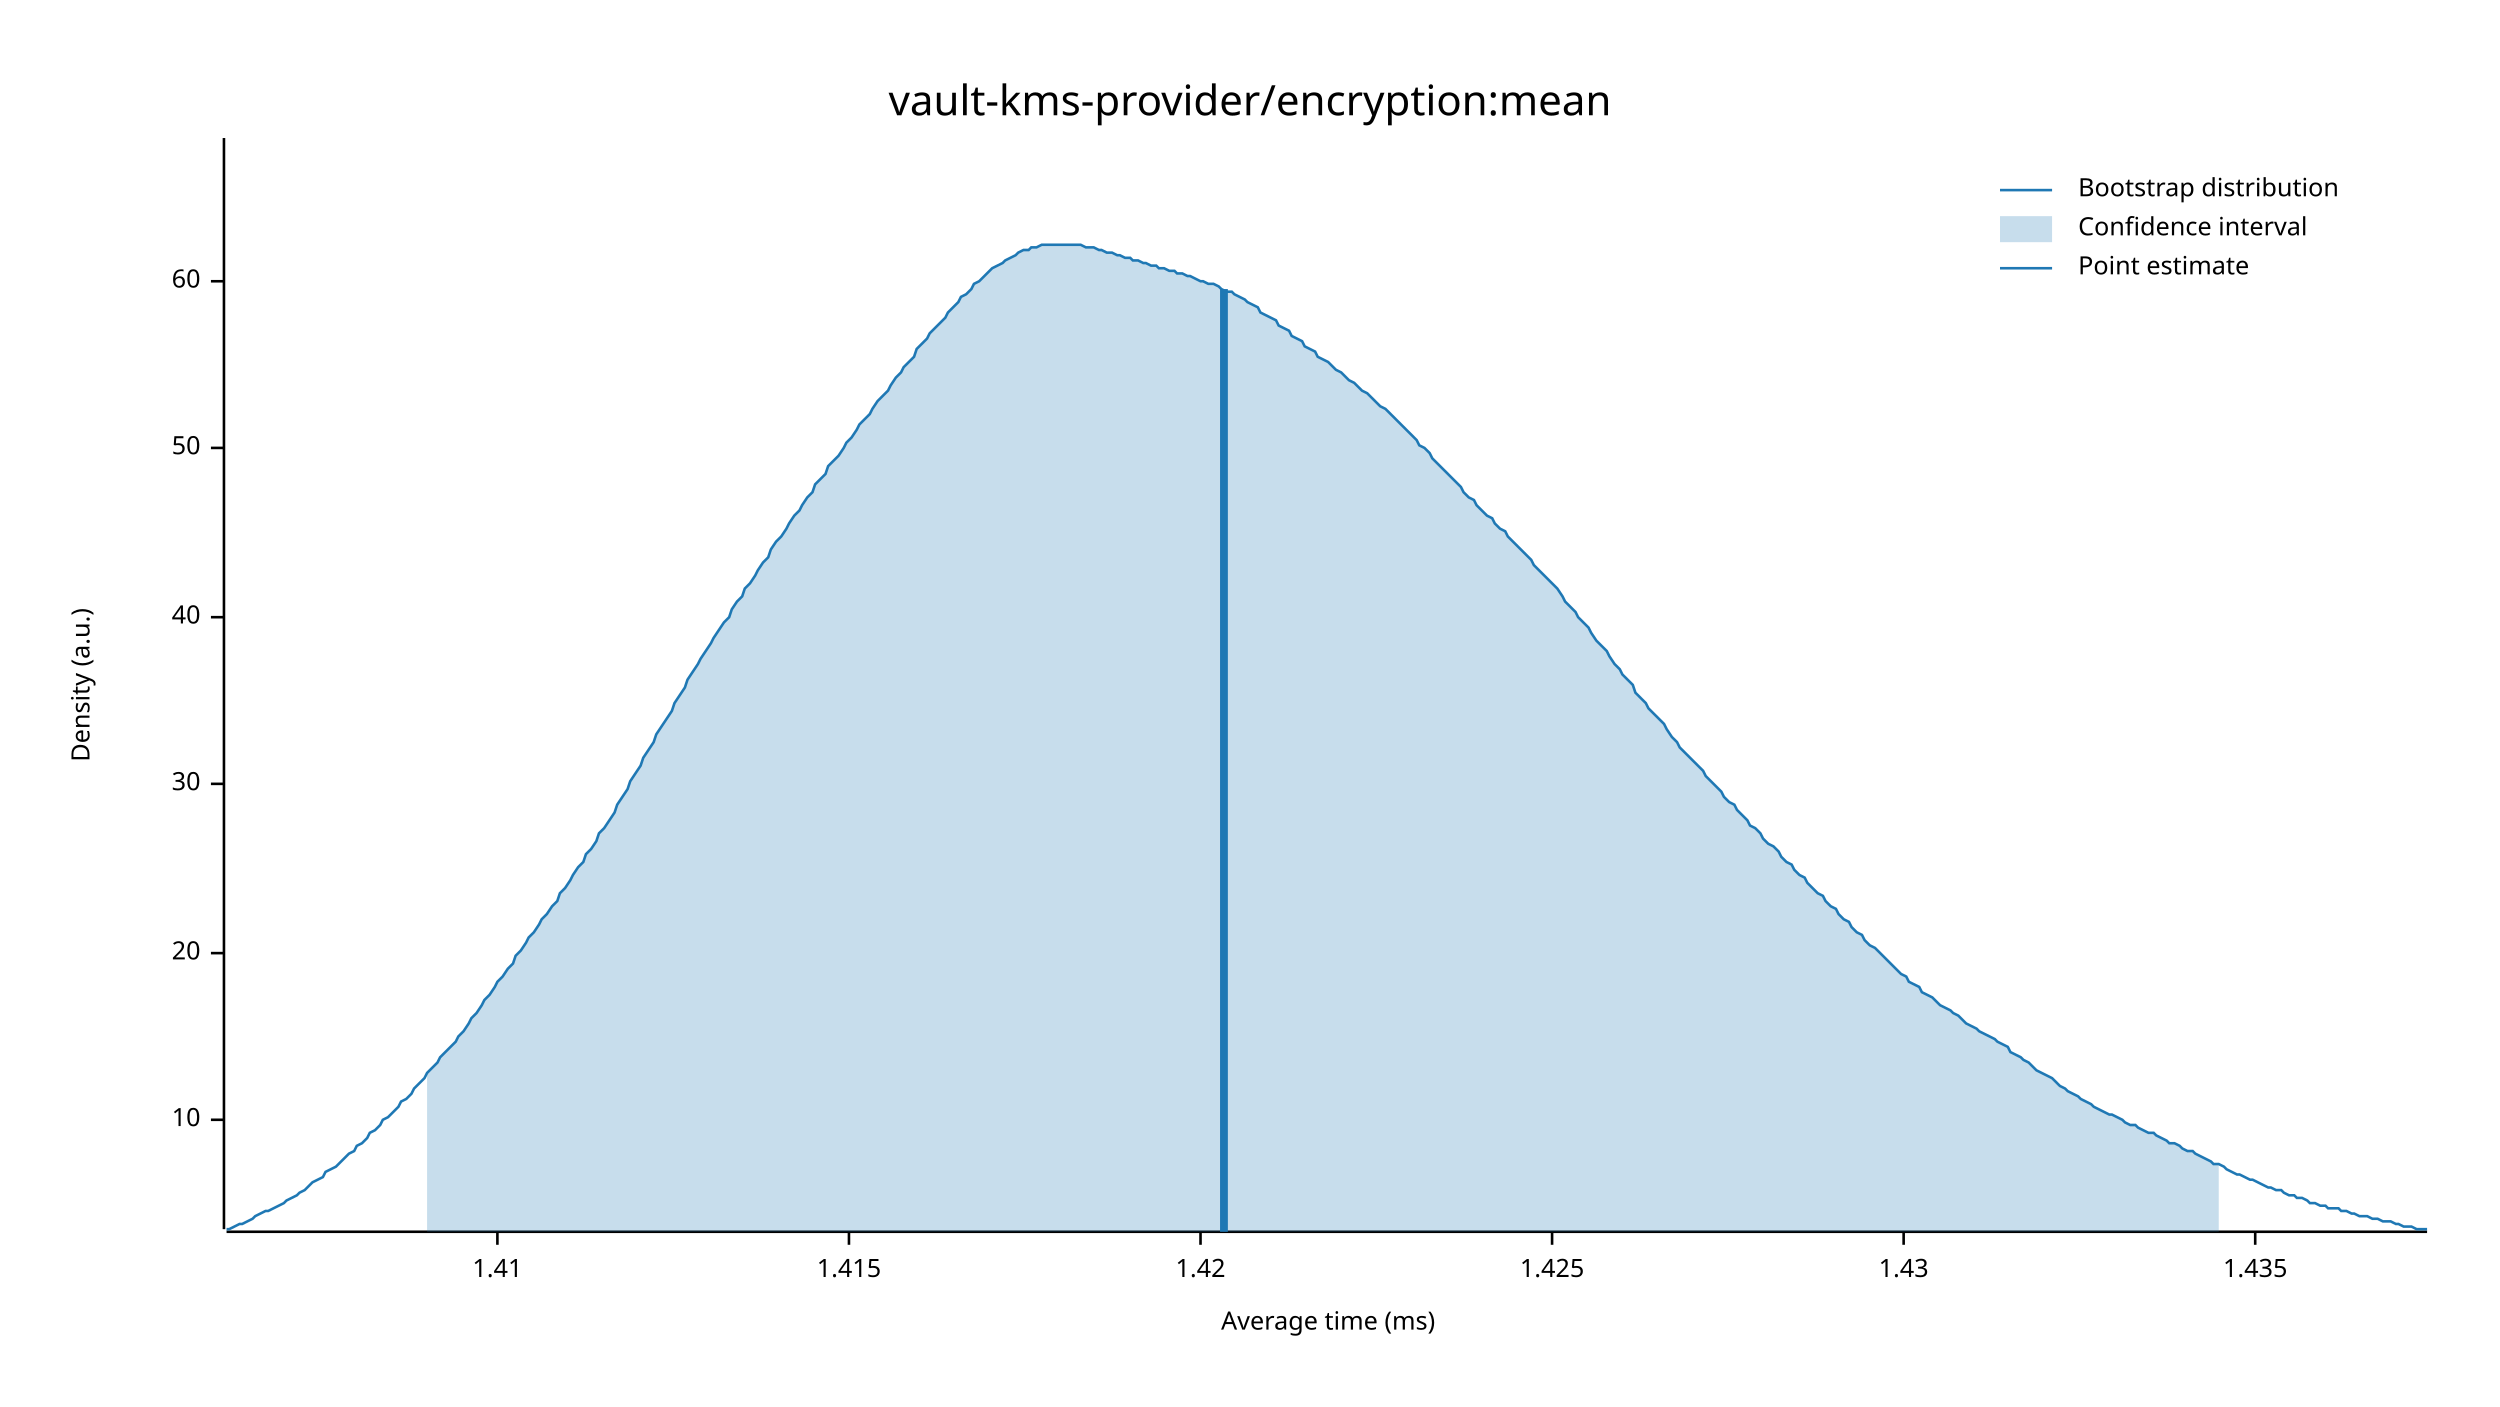
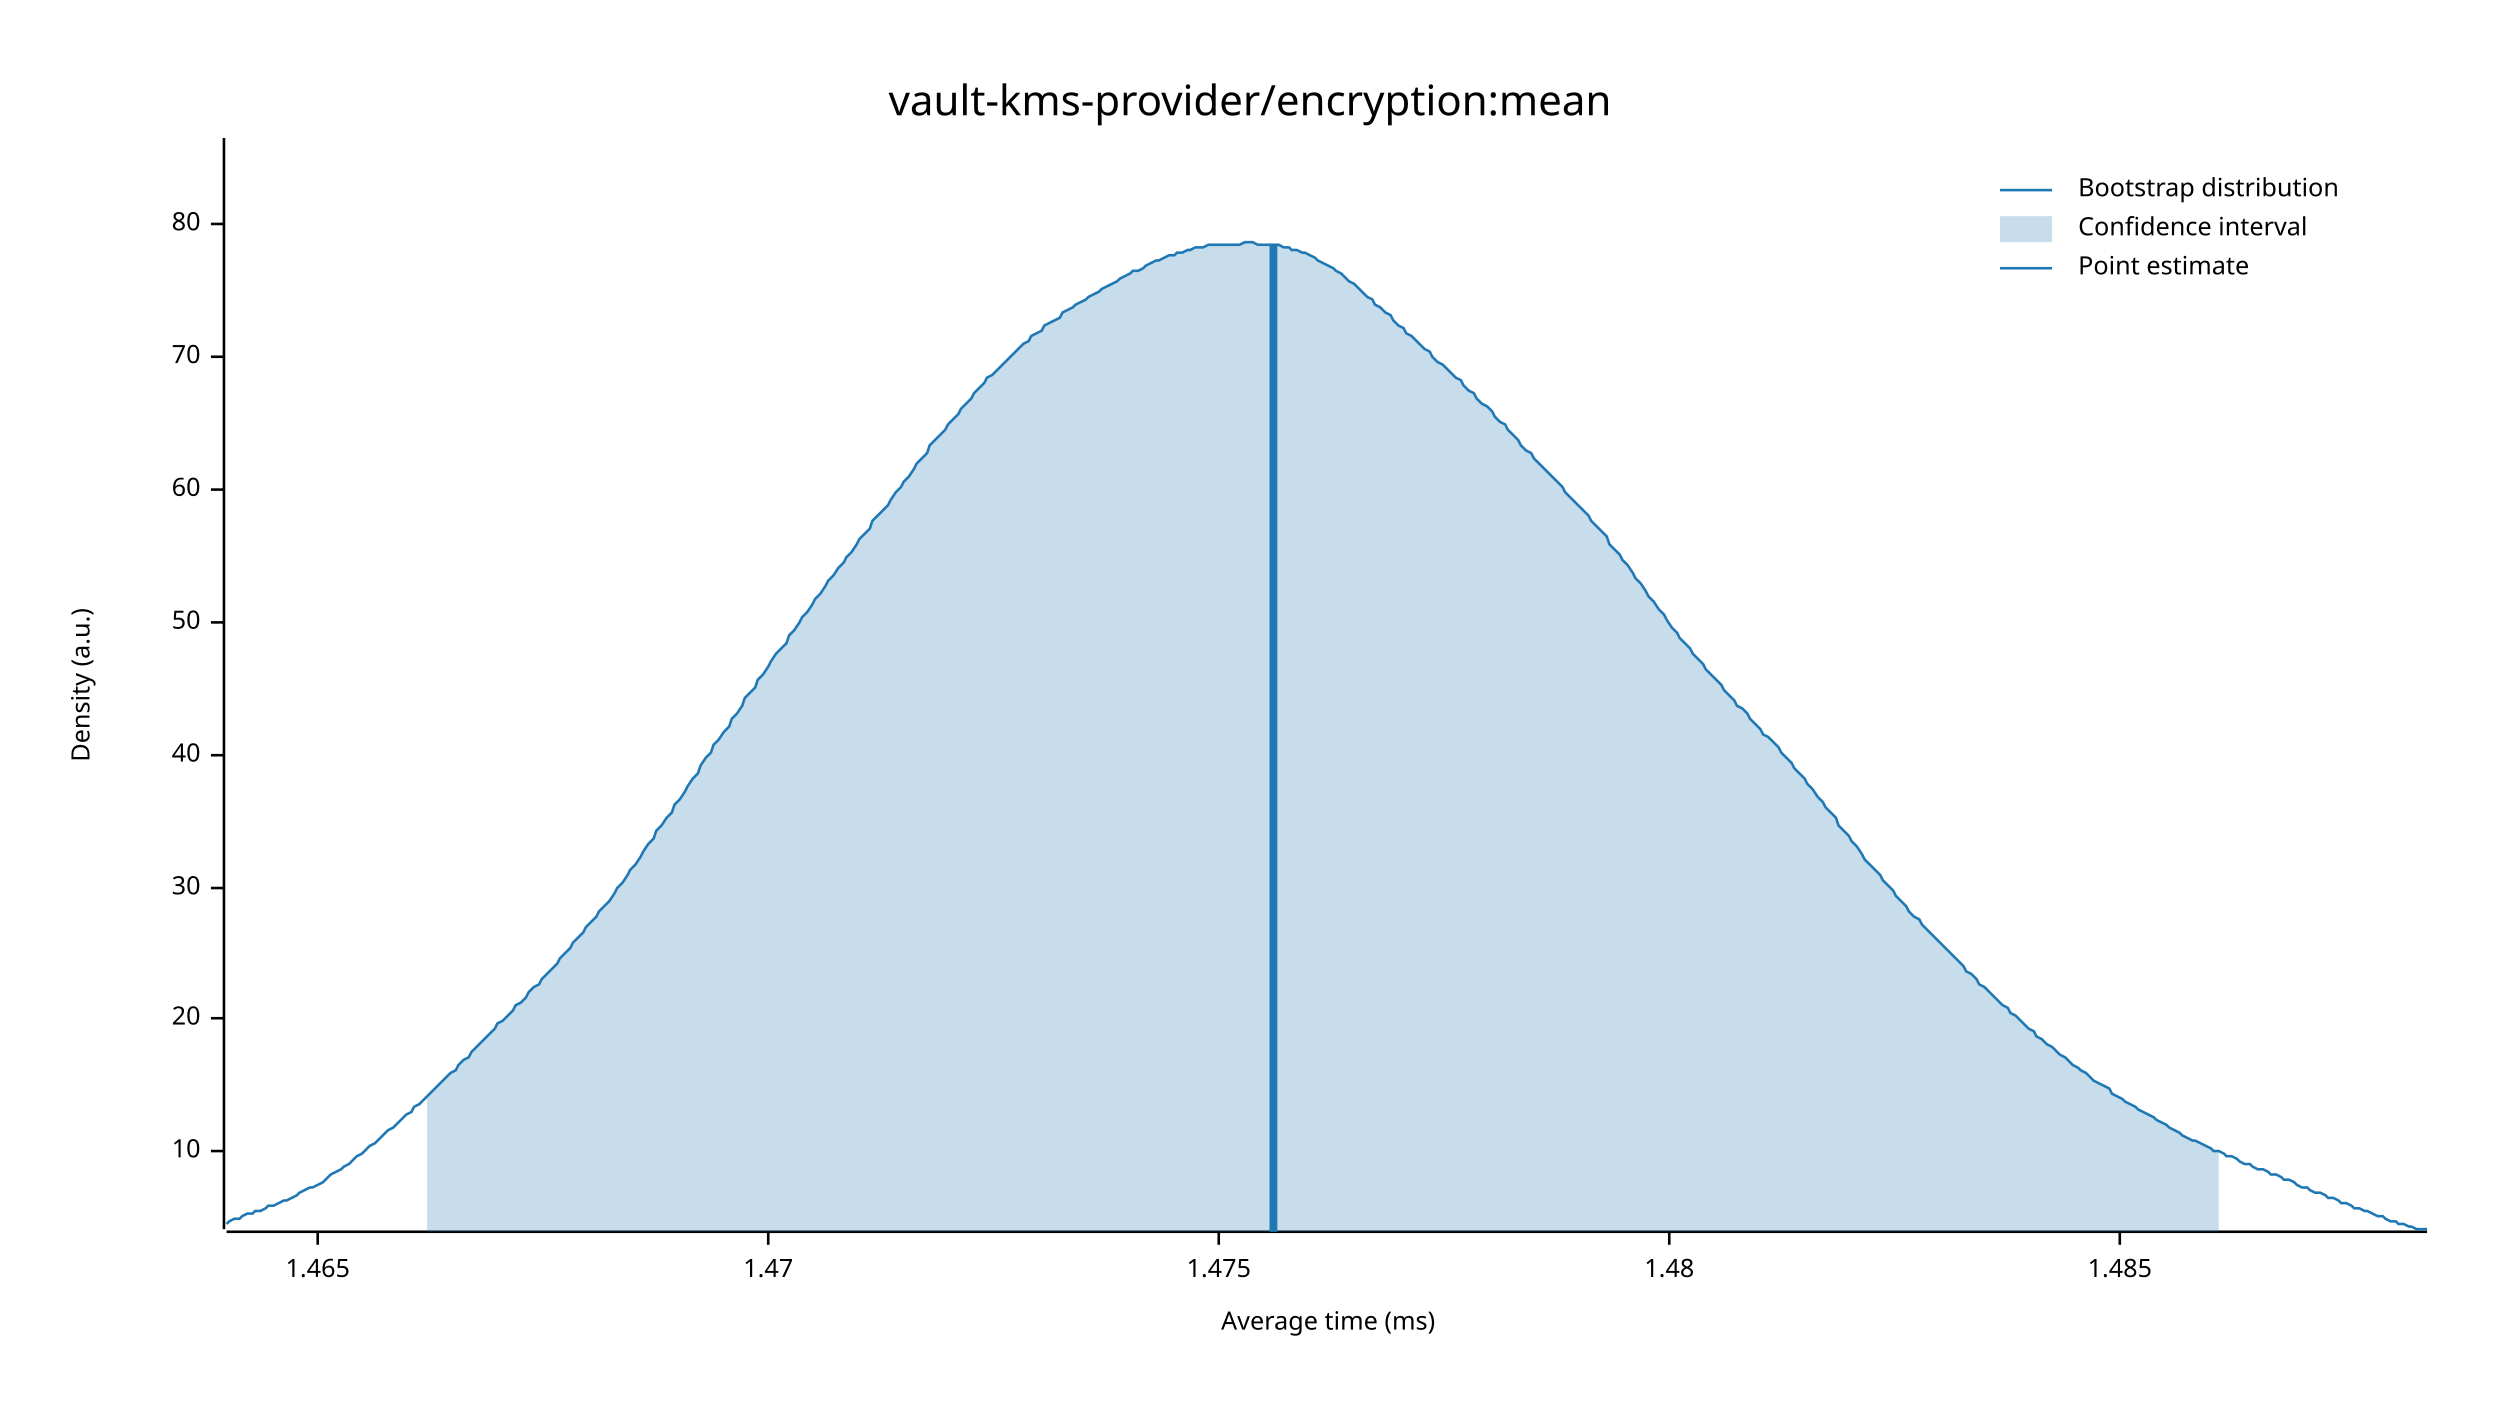
<svg xmlns="http://www.w3.org/2000/svg" width="960" height="540" viewBox="0 0 960 540">
  <text x="480" y="32" dy="0.76em" text-anchor="middle" font-family="sans-serif" font-size="16.129" opacity="1" fill="#000000">
vault-kms-provider/encryption:mean
</text>
  <text x="27" y="263" dy="0.76em" text-anchor="middle" font-family="sans-serif" font-size="9.677" opacity="1" fill="#000000" transform="rotate(270, 27, 263)">
Density (a.u.)
</text>
  <text x="510" y="513" dy="-0.5ex" text-anchor="middle" font-family="sans-serif" font-size="9.677" opacity="1" fill="#000000">
Average time (ms)
</text>
  <polyline fill="none" opacity="1" stroke="#000000" stroke-width="1" points="86,53 86,472 " />
-   <text x="77" y="430" dy="0.5ex" text-anchor="end" font-family="sans-serif" font-size="9.677" opacity="1" fill="#000000">
+   <text x="77" y="442" dy="0.5ex" text-anchor="end" font-family="sans-serif" font-size="9.677" opacity="1" fill="#000000">
10
</text>
-   <polyline fill="none" opacity="1" stroke="#000000" stroke-width="1" points="81,430 86,430 " />
-   <text x="77" y="366" dy="0.5ex" text-anchor="end" font-family="sans-serif" font-size="9.677" opacity="1" fill="#000000">
+   <polyline fill="none" opacity="1" stroke="#000000" stroke-width="1" points="81,442 86,442 " />
+   <text x="77" y="391" dy="0.5ex" text-anchor="end" font-family="sans-serif" font-size="9.677" opacity="1" fill="#000000">
20
</text>
-   <polyline fill="none" opacity="1" stroke="#000000" stroke-width="1" points="81,366 86,366 " />
-   <text x="77" y="301" dy="0.5ex" text-anchor="end" font-family="sans-serif" font-size="9.677" opacity="1" fill="#000000">
+   <polyline fill="none" opacity="1" stroke="#000000" stroke-width="1" points="81,391 86,391 " />
+   <text x="77" y="341" dy="0.5ex" text-anchor="end" font-family="sans-serif" font-size="9.677" opacity="1" fill="#000000">
30
</text>
-   <polyline fill="none" opacity="1" stroke="#000000" stroke-width="1" points="81,301 86,301 " />
-   <text x="77" y="237" dy="0.5ex" text-anchor="end" font-family="sans-serif" font-size="9.677" opacity="1" fill="#000000">
+   <polyline fill="none" opacity="1" stroke="#000000" stroke-width="1" points="81,341 86,341 " />
+   <text x="77" y="290" dy="0.5ex" text-anchor="end" font-family="sans-serif" font-size="9.677" opacity="1" fill="#000000">
40
</text>
-   <polyline fill="none" opacity="1" stroke="#000000" stroke-width="1" points="81,237 86,237 " />
-   <text x="77" y="172" dy="0.5ex" text-anchor="end" font-family="sans-serif" font-size="9.677" opacity="1" fill="#000000">
+   <polyline fill="none" opacity="1" stroke="#000000" stroke-width="1" points="81,290 86,290 " />
+   <text x="77" y="239" dy="0.5ex" text-anchor="end" font-family="sans-serif" font-size="9.677" opacity="1" fill="#000000">
50
</text>
-   <polyline fill="none" opacity="1" stroke="#000000" stroke-width="1" points="81,172 86,172 " />
-   <text x="77" y="108" dy="0.5ex" text-anchor="end" font-family="sans-serif" font-size="9.677" opacity="1" fill="#000000">
+   <polyline fill="none" opacity="1" stroke="#000000" stroke-width="1" points="81,239 86,239 " />
+   <text x="77" y="188" dy="0.5ex" text-anchor="end" font-family="sans-serif" font-size="9.677" opacity="1" fill="#000000">
60
</text>
-   <polyline fill="none" opacity="1" stroke="#000000" stroke-width="1" points="81,108 86,108 " />
+   <polyline fill="none" opacity="1" stroke="#000000" stroke-width="1" points="81,188 86,188 " />
+   <text x="77" y="137" dy="0.5ex" text-anchor="end" font-family="sans-serif" font-size="9.677" opacity="1" fill="#000000">
+ 70
+ </text>
+   <polyline fill="none" opacity="1" stroke="#000000" stroke-width="1" points="81,137 86,137 " />
+   <text x="77" y="86" dy="0.5ex" text-anchor="end" font-family="sans-serif" font-size="9.677" opacity="1" fill="#000000">
+ 80
+ </text>
+   <polyline fill="none" opacity="1" stroke="#000000" stroke-width="1" points="81,86 86,86 " />
  <polyline fill="none" opacity="1" stroke="#000000" stroke-width="1" points="87,473 932,473 " />
-   <text x="191" y="483" dy="0.76em" text-anchor="middle" font-family="sans-serif" font-size="9.677" opacity="1" fill="#000000">
- 1.41
+   <text x="122" y="483" dy="0.76em" text-anchor="middle" font-family="sans-serif" font-size="9.677" opacity="1" fill="#000000">
+ 1.465
</text>
-   <polyline fill="none" opacity="1" stroke="#000000" stroke-width="1" points="191,473 191,478 " />
-   <text x="326" y="483" dy="0.76em" text-anchor="middle" font-family="sans-serif" font-size="9.677" opacity="1" fill="#000000">
- 1.415
+   <polyline fill="none" opacity="1" stroke="#000000" stroke-width="1" points="122,473 122,478 " />
+   <text x="295" y="483" dy="0.76em" text-anchor="middle" font-family="sans-serif" font-size="9.677" opacity="1" fill="#000000">
+ 1.47
</text>
-   <polyline fill="none" opacity="1" stroke="#000000" stroke-width="1" points="326,473 326,478 " />
-   <text x="461" y="483" dy="0.76em" text-anchor="middle" font-family="sans-serif" font-size="9.677" opacity="1" fill="#000000">
- 1.42
+   <polyline fill="none" opacity="1" stroke="#000000" stroke-width="1" points="295,473 295,478 " />
+   <text x="468" y="483" dy="0.76em" text-anchor="middle" font-family="sans-serif" font-size="9.677" opacity="1" fill="#000000">
+ 1.475
</text>
-   <polyline fill="none" opacity="1" stroke="#000000" stroke-width="1" points="461,473 461,478 " />
-   <text x="596" y="483" dy="0.76em" text-anchor="middle" font-family="sans-serif" font-size="9.677" opacity="1" fill="#000000">
- 1.425
+   <polyline fill="none" opacity="1" stroke="#000000" stroke-width="1" points="468,473 468,478 " />
+   <text x="641" y="483" dy="0.76em" text-anchor="middle" font-family="sans-serif" font-size="9.677" opacity="1" fill="#000000">
+ 1.48
</text>
-   <polyline fill="none" opacity="1" stroke="#000000" stroke-width="1" points="596,473 596,478 " />
-   <text x="731" y="483" dy="0.76em" text-anchor="middle" font-family="sans-serif" font-size="9.677" opacity="1" fill="#000000">
- 1.43
+   <polyline fill="none" opacity="1" stroke="#000000" stroke-width="1" points="641,473 641,478 " />
+   <text x="814" y="483" dy="0.76em" text-anchor="middle" font-family="sans-serif" font-size="9.677" opacity="1" fill="#000000">
+ 1.485
</text>
-   <polyline fill="none" opacity="1" stroke="#000000" stroke-width="1" points="731,473 731,478 " />
-   <text x="866" y="483" dy="0.76em" text-anchor="middle" font-family="sans-serif" font-size="9.677" opacity="1" fill="#000000">
- 1.435
- </text>
-   <polyline fill="none" opacity="1" stroke="#000000" stroke-width="1" points="866,473 866,478 " />
-   <polyline fill="none" opacity="1" stroke="#1F78B4" stroke-width="1" points="87,472 88,472 90,471 92,470 93,470 95,469 97,468 98,467 100,466 102,465 103,465 105,464 107,463 109,462 110,461 112,460 114,459 115,458 117,457 119,455 120,454 122,453 124,452 125,450 127,449 129,448 131,446 132,445 134,443 136,442 137,440 139,439 141,437 142,435 144,434 146,432 147,430 149,429 151,427 153,425 154,423 156,422 158,420 159,418 161,416 163,414 164,412 166,410 168,408 169,406 171,404 173,402 175,400 176,398 178,396 180,393 181,391 183,389 185,386 186,384 188,382 190,379 191,377 193,375 195,372 197,370 198,367 200,365 202,362 203,360 205,358 207,355 208,353 210,351 212,348 214,346 215,343 217,341 219,338 220,336 222,333 224,331 225,328 227,326 229,323 230,320 232,318 234,315 236,312 237,309 239,306 241,303 242,300 244,297 246,294 247,291 249,288 251,285 252,282 254,279 256,276 258,273 259,270 261,267 263,264 264,261 266,258 268,255 269,253 271,250 273,247 274,245 276,242 278,239 280,237 281,234 283,231 285,229 286,226 288,224 290,221 291,219 293,216 295,214 296,211 298,208 300,206 302,203 303,201 305,198 307,196 308,194 310,191 312,189 313,186 315,184 317,182 318,179 320,177 322,175 324,172 325,170 327,168 329,165 330,163 332,161 334,159 335,157 337,154 339,152 341,150 342,148 344,145 346,143 347,141 349,139 351,137 352,134 354,132 356,130 357,128 359,126 361,124 363,122 364,120 366,118 368,116 369,114 371,113 373,111 374,109 376,108 378,106 379,105 381,103 383,102 385,101 386,100 388,99 390,98 391,97 393,96 395,96 396,95 398,95 400,94 401,94 403,94 405,94 407,94 408,94 410,94 412,94 413,94 415,94 417,95 418,95 420,95 422,96 423,96 425,97 427,97 429,98 430,98 432,99 434,99 435,100 437,100 439,101 440,101 442,102 444,102 445,103 447,103 449,104 451,104 452,105 454,105 456,106 457,106 459,107 461,108 462,108 464,109 466,109 468,110 469,111 471,112 473,112 474,113 476,114 478,115 479,116 481,117 483,118 484,120 486,121 488,122 490,123 491,125 493,126 495,127 496,129 498,130 500,131 501,133 503,134 505,135 506,137 508,138 510,139 512,141 513,142 515,143 517,145 518,146 520,147 522,149 523,150 525,151 527,153 528,154 530,156 532,157 534,159 535,160 537,162 539,164 540,165 542,167 544,169 545,171 547,172 549,174 550,176 552,178 554,180 556,182 557,183 559,185 561,187 562,189 564,191 566,192 567,194 569,196 571,198 573,199 574,201 576,203 578,204 579,206 581,208 583,210 584,211 586,213 588,215 589,217 591,219 593,221 595,223 596,224 598,226 600,229 601,231 603,233 605,235 606,237 608,239 610,241 611,243 613,246 615,248 617,250 618,252 620,255 622,257 623,259 625,261 627,263 628,266 630,268 632,270 633,272 635,274 637,276 639,278 640,280 642,283 644,285 645,287 647,289 649,291 650,292 652,294 654,296 655,298 657,300 659,302 661,304 662,306 664,308 666,309 667,311 669,313 671,315 672,317 674,318 676,320 677,322 679,324 681,325 683,327 684,329 686,331 688,332 689,334 691,336 693,337 694,339 696,341 698,343 700,344 701,346 703,348 705,349 706,351 708,353 710,354 711,356 713,358 715,359 716,361 718,363 720,364 722,366 723,367 725,369 727,371 728,372 730,374 732,375 733,377 735,378 737,379 738,381 740,382 742,383 744,385 745,386 747,387 749,388 750,389 752,390 754,392 755,393 757,394 759,395 760,396 762,397 764,398 766,399 767,400 769,401 771,402 772,404 774,405 776,406 777,407 779,408 781,410 782,411 784,412 786,413 788,414 789,415 791,417 793,418 794,419 796,420 798,421 799,422 801,423 803,424 804,425 806,426 808,427 810,428 811,428 813,429 815,430 816,431 818,432 820,432 821,433 823,434 825,435 827,435 828,436 830,437 832,438 833,439 835,439 837,440 838,441 840,442 842,442 843,443 845,444 847,445 849,446 850,447 852,447 854,448 855,449 857,450 859,451 860,451 862,452 864,453 865,453 867,454 869,455 871,456 872,456 874,457 876,457 877,458 879,459 881,459 882,460 884,460 886,461 887,462 889,462 891,463 893,463 894,464 896,464 898,464 899,465 901,465 903,466 904,466 906,467 908,467 909,467 911,468 913,468 915,469 916,469 918,469 920,470 921,470 923,471 925,471 926,471 928,472 930,472 932,472 " />
-   <polygon opacity="0.25" fill="#1F78B4" points="164,412 166,410 168,408 169,406 171,404 173,402 175,400 176,398 178,396 180,393 181,391 183,389 185,386 186,384 188,382 190,379 191,377 193,375 195,372 197,370 198,367 200,365 202,362 203,360 205,358 207,355 208,353 210,351 212,348 214,346 215,343 217,341 219,338 220,336 222,333 224,331 225,328 227,326 229,323 230,320 232,318 234,315 236,312 237,309 239,306 241,303 242,300 244,297 246,294 247,291 249,288 251,285 252,282 254,279 256,276 258,273 259,270 261,267 263,264 264,261 266,258 268,255 269,253 271,250 273,247 274,245 276,242 278,239 280,237 281,234 283,231 285,229 286,226 288,224 290,221 291,219 293,216 295,214 296,211 298,208 300,206 302,203 303,201 305,198 307,196 308,194 310,191 312,189 313,186 315,184 317,182 318,179 320,177 322,175 324,172 325,170 327,168 329,165 330,163 332,161 334,159 335,157 337,154 339,152 341,150 342,148 344,145 346,143 347,141 349,139 351,137 352,134 354,132 356,130 357,128 359,126 361,124 363,122 364,120 366,118 368,116 369,114 371,113 373,111 374,109 376,108 378,106 379,105 381,103 383,102 385,101 386,100 388,99 390,98 391,97 393,96 395,96 396,95 398,95 400,94 401,94 403,94 405,94 407,94 408,94 410,94 412,94 413,94 415,94 417,95 418,95 420,95 422,96 423,96 425,97 427,97 429,98 430,98 432,99 434,99 435,100 437,100 439,101 440,101 442,102 444,102 445,103 447,103 449,104 451,104 452,105 454,105 456,106 457,106 459,107 461,108 462,108 464,109 466,109 468,110 469,111 471,112 473,112 474,113 476,114 478,115 479,116 481,117 483,118 484,120 486,121 488,122 490,123 491,125 493,126 495,127 496,129 498,130 500,131 501,133 503,134 505,135 506,137 508,138 510,139 512,141 513,142 515,143 517,145 518,146 520,147 522,149 523,150 525,151 527,153 528,154 530,156 532,157 534,159 535,160 537,162 539,164 540,165 542,167 544,169 545,171 547,172 549,174 550,176 552,178 554,180 556,182 557,183 559,185 561,187 562,189 564,191 566,192 567,194 569,196 571,198 573,199 574,201 576,203 578,204 579,206 581,208 583,210 584,211 586,213 588,215 589,217 591,219 593,221 595,223 596,224 598,226 600,229 601,231 603,233 605,235 606,237 608,239 610,241 611,243 613,246 615,248 617,250 618,252 620,255 622,257 623,259 625,261 627,263 628,266 630,268 632,270 633,272 635,274 637,276 639,278 640,280 642,283 644,285 645,287 647,289 649,291 650,292 652,294 654,296 655,298 657,300 659,302 661,304 662,306 664,308 666,309 667,311 669,313 671,315 672,317 674,318 676,320 677,322 679,324 681,325 683,327 684,329 686,331 688,332 689,334 691,336 693,337 694,339 696,341 698,343 700,344 701,346 703,348 705,349 706,351 708,353 710,354 711,356 713,358 715,359 716,361 718,363 720,364 722,366 723,367 725,369 727,371 728,372 730,374 732,375 733,377 735,378 737,379 738,381 740,382 742,383 744,385 745,386 747,387 749,388 750,389 752,390 754,392 755,393 757,394 759,395 760,396 762,397 764,398 766,399 767,400 769,401 771,402 772,404 774,405 776,406 777,407 779,408 781,410 782,411 784,412 786,413 788,414 789,415 791,417 793,418 794,419 796,420 798,421 799,422 801,423 803,424 804,425 806,426 808,427 810,428 811,428 813,429 815,430 816,431 818,432 820,432 821,433 823,434 825,435 827,435 828,436 830,437 832,438 833,439 835,439 837,440 838,441 840,442 842,442 843,443 845,444 847,445 849,446 850,447 852,447 852,473 164,473 " />
-   <polyline fill="none" opacity="1" stroke="#1F78B4" stroke-width="3" points="470,473 470,111 " />
+   <polyline fill="none" opacity="1" stroke="#000000" stroke-width="1" points="814,473 814,478 " />
+   <polyline fill="none" opacity="1" stroke="#1F78B4" stroke-width="1" points="87,470 88,469 90,468 92,468 93,467 95,466 97,466 98,465 100,465 102,464 103,463 105,463 107,462 109,461 110,461 112,460 114,459 115,458 117,457 119,456 120,456 122,455 124,454 125,453 127,451 129,450 131,449 132,448 134,447 136,445 137,444 139,443 141,441 142,440 144,439 146,437 147,436 149,434 151,433 153,431 154,430 156,428 158,427 159,425 161,424 163,422 164,421 166,419 168,417 169,416 171,414 173,412 175,411 176,409 178,407 180,406 181,404 183,402 185,400 186,399 188,397 190,395 191,393 193,392 195,390 197,388 198,386 200,385 202,383 203,381 205,379 207,378 208,376 210,374 212,372 214,370 215,368 217,366 219,364 220,362 222,360 224,358 225,356 227,354 229,352 230,350 232,348 234,346 236,343 237,341 239,339 241,336 242,334 244,332 246,329 247,327 249,324 251,322 252,319 254,317 256,314 258,312 259,309 261,307 263,304 264,302 266,299 268,297 269,294 271,291 273,289 274,286 276,284 278,281 280,279 281,276 283,274 285,271 286,268 288,266 290,264 291,261 293,259 295,256 296,254 298,251 300,249 302,247 303,244 305,242 307,239 308,237 310,235 312,232 313,230 315,228 317,225 318,223 320,221 322,218 324,216 325,214 327,212 329,209 330,207 332,205 334,203 335,200 337,198 339,196 341,194 342,192 344,189 346,187 347,185 349,183 351,180 352,178 354,176 356,174 357,171 359,169 361,167 363,165 364,163 366,161 368,159 369,157 371,155 373,153 374,151 376,149 378,147 379,145 381,144 383,142 385,140 386,139 388,137 390,135 391,134 393,132 395,131 396,129 398,128 400,127 401,125 403,124 405,123 407,122 408,120 410,119 412,118 413,117 415,116 417,115 418,114 420,113 422,112 423,111 425,110 427,109 429,108 430,107 432,106 434,105 435,104 437,104 439,103 440,102 442,101 444,100 445,100 447,99 449,98 451,98 452,97 454,97 456,96 457,96 459,95 461,95 462,95 464,94 466,94 468,94 469,94 471,94 473,94 474,94 476,94 478,93 479,93 481,93 483,94 484,94 486,94 488,94 490,94 491,94 493,95 495,95 496,96 498,96 500,97 501,97 503,98 505,99 506,100 508,101 510,102 512,103 513,104 515,105 517,107 518,108 520,109 522,111 523,112 525,114 527,115 528,117 530,118 532,120 534,121 535,123 537,125 539,126 540,128 542,129 544,131 545,132 547,134 549,135 550,137 552,139 554,140 556,142 557,143 559,145 561,146 562,148 564,150 566,151 567,153 569,155 571,156 573,158 574,160 576,162 578,163 579,165 581,167 583,169 584,171 586,173 588,174 589,176 591,178 593,180 595,182 596,183 598,185 600,187 601,189 603,191 605,193 606,194 608,196 610,198 611,200 613,202 615,204 617,206 618,209 620,211 622,213 623,215 625,217 627,220 628,222 630,224 632,227 633,229 635,231 637,234 639,236 640,238 642,241 644,243 645,245 647,247 649,249 650,251 652,253 654,255 655,257 657,259 659,261 661,263 662,265 664,267 666,269 667,271 669,272 671,274 672,276 674,278 676,280 677,282 679,283 681,285 683,287 684,289 686,291 688,293 689,295 691,297 693,299 694,301 696,303 698,306 700,308 701,310 703,312 705,314 706,317 708,319 710,321 711,323 713,325 715,328 716,330 718,332 720,334 722,336 723,338 725,340 727,342 728,344 730,346 732,348 733,350 735,352 737,353 738,355 740,357 742,359 744,361 745,362 747,364 749,366 750,367 752,369 754,371 755,373 757,374 759,376 760,378 762,379 764,381 766,383 767,384 769,386 771,387 772,389 774,390 776,392 777,393 779,395 781,396 782,398 784,399 786,401 788,402 789,403 791,405 793,406 794,407 796,409 798,410 799,411 801,412 803,414 804,415 806,416 808,417 810,418 811,420 813,421 815,422 816,423 818,424 820,425 821,426 823,427 825,428 827,429 828,430 830,431 832,432 833,433 835,434 837,435 838,436 840,437 842,438 843,438 845,439 847,440 849,441 850,442 852,442 854,443 855,444 857,444 859,445 860,446 862,447 864,447 865,448 867,449 869,449 871,450 872,451 874,451 876,452 877,453 879,453 881,454 882,455 884,456 886,456 887,457 889,458 891,458 893,459 894,460 896,460 898,461 899,462 901,462 903,463 904,464 906,464 908,465 909,465 911,466 913,467 915,467 916,468 918,469 920,469 921,470 923,470 925,471 926,471 928,472 930,472 932,472 " />
+   <polygon opacity="0.25" fill="#1F78B4" points="164,421 166,419 168,417 169,416 171,414 173,412 175,411 176,409 178,407 180,406 181,404 183,402 185,400 186,399 188,397 190,395 191,393 193,392 195,390 197,388 198,386 200,385 202,383 203,381 205,379 207,378 208,376 210,374 212,372 214,370 215,368 217,366 219,364 220,362 222,360 224,358 225,356 227,354 229,352 230,350 232,348 234,346 236,343 237,341 239,339 241,336 242,334 244,332 246,329 247,327 249,324 251,322 252,319 254,317 256,314 258,312 259,309 261,307 263,304 264,302 266,299 268,297 269,294 271,291 273,289 274,286 276,284 278,281 280,279 281,276 283,274 285,271 286,268 288,266 290,264 291,261 293,259 295,256 296,254 298,251 300,249 302,247 303,244 305,242 307,239 308,237 310,235 312,232 313,230 315,228 317,225 318,223 320,221 322,218 324,216 325,214 327,212 329,209 330,207 332,205 334,203 335,200 337,198 339,196 341,194 342,192 344,189 346,187 347,185 349,183 351,180 352,178 354,176 356,174 357,171 359,169 361,167 363,165 364,163 366,161 368,159 369,157 371,155 373,153 374,151 376,149 378,147 379,145 381,144 383,142 385,140 386,139 388,137 390,135 391,134 393,132 395,131 396,129 398,128 400,127 401,125 403,124 405,123 407,122 408,120 410,119 412,118 413,117 415,116 417,115 418,114 420,113 422,112 423,111 425,110 427,109 429,108 430,107 432,106 434,105 435,104 437,104 439,103 440,102 442,101 444,100 445,100 447,99 449,98 451,98 452,97 454,97 456,96 457,96 459,95 461,95 462,95 464,94 466,94 468,94 469,94 471,94 473,94 474,94 476,94 478,93 479,93 481,93 483,94 484,94 486,94 488,94 490,94 491,94 493,95 495,95 496,96 498,96 500,97 501,97 503,98 505,99 506,100 508,101 510,102 512,103 513,104 515,105 517,107 518,108 520,109 522,111 523,112 525,114 527,115 528,117 530,118 532,120 534,121 535,123 537,125 539,126 540,128 542,129 544,131 545,132 547,134 549,135 550,137 552,139 554,140 556,142 557,143 559,145 561,146 562,148 564,150 566,151 567,153 569,155 571,156 573,158 574,160 576,162 578,163 579,165 581,167 583,169 584,171 586,173 588,174 589,176 591,178 593,180 595,182 596,183 598,185 600,187 601,189 603,191 605,193 606,194 608,196 610,198 611,200 613,202 615,204 617,206 618,209 620,211 622,213 623,215 625,217 627,220 628,222 630,224 632,227 633,229 635,231 637,234 639,236 640,238 642,241 644,243 645,245 647,247 649,249 650,251 652,253 654,255 655,257 657,259 659,261 661,263 662,265 664,267 666,269 667,271 669,272 671,274 672,276 674,278 676,280 677,282 679,283 681,285 683,287 684,289 686,291 688,293 689,295 691,297 693,299 694,301 696,303 698,306 700,308 701,310 703,312 705,314 706,317 708,319 710,321 711,323 713,325 715,328 716,330 718,332 720,334 722,336 723,338 725,340 727,342 728,344 730,346 732,348 733,350 735,352 737,353 738,355 740,357 742,359 744,361 745,362 747,364 749,366 750,367 752,369 754,371 755,373 757,374 759,376 760,378 762,379 764,381 766,383 767,384 769,386 771,387 772,389 774,390 776,392 777,393 779,395 781,396 782,398 784,399 786,401 788,402 789,403 791,405 793,406 794,407 796,409 798,410 799,411 801,412 803,414 804,415 806,416 808,417 810,418 811,420 813,421 815,422 816,423 818,424 820,425 821,426 823,427 825,428 827,429 828,430 830,431 832,432 833,433 835,434 837,435 838,436 840,437 842,438 843,438 845,439 847,440 849,441 850,442 852,442 852,473 164,473 " />
+   <polyline fill="none" opacity="1" stroke="#1F78B4" stroke-width="3" points="489,473 489,94 " />
  <text x="798" y="68" dy="0.76em" text-anchor="start" font-family="sans-serif" font-size="9.677" opacity="1" fill="#000000">
Bootstrap distribution
</text>
  <text x="798" y="83" dy="0.76em" text-anchor="start" font-family="sans-serif" font-size="9.677" opacity="1" fill="#000000">
Confidence interval
</text>
  <text x="798" y="98" dy="0.76em" text-anchor="start" font-family="sans-serif" font-size="9.677" opacity="1" fill="#000000">
Point estimate
</text>
  <polyline fill="none" opacity="1" stroke="#1F78B4" stroke-width="1" points="768,73 788,73 " />
  <rect x="768" y="83" width="20" height="10" opacity="0.25" fill="#1F78B4" stroke="none" />
  <polyline fill="none" opacity="1" stroke="#1F78B4" stroke-width="1" points="768,103 788,103 " />
</svg>
